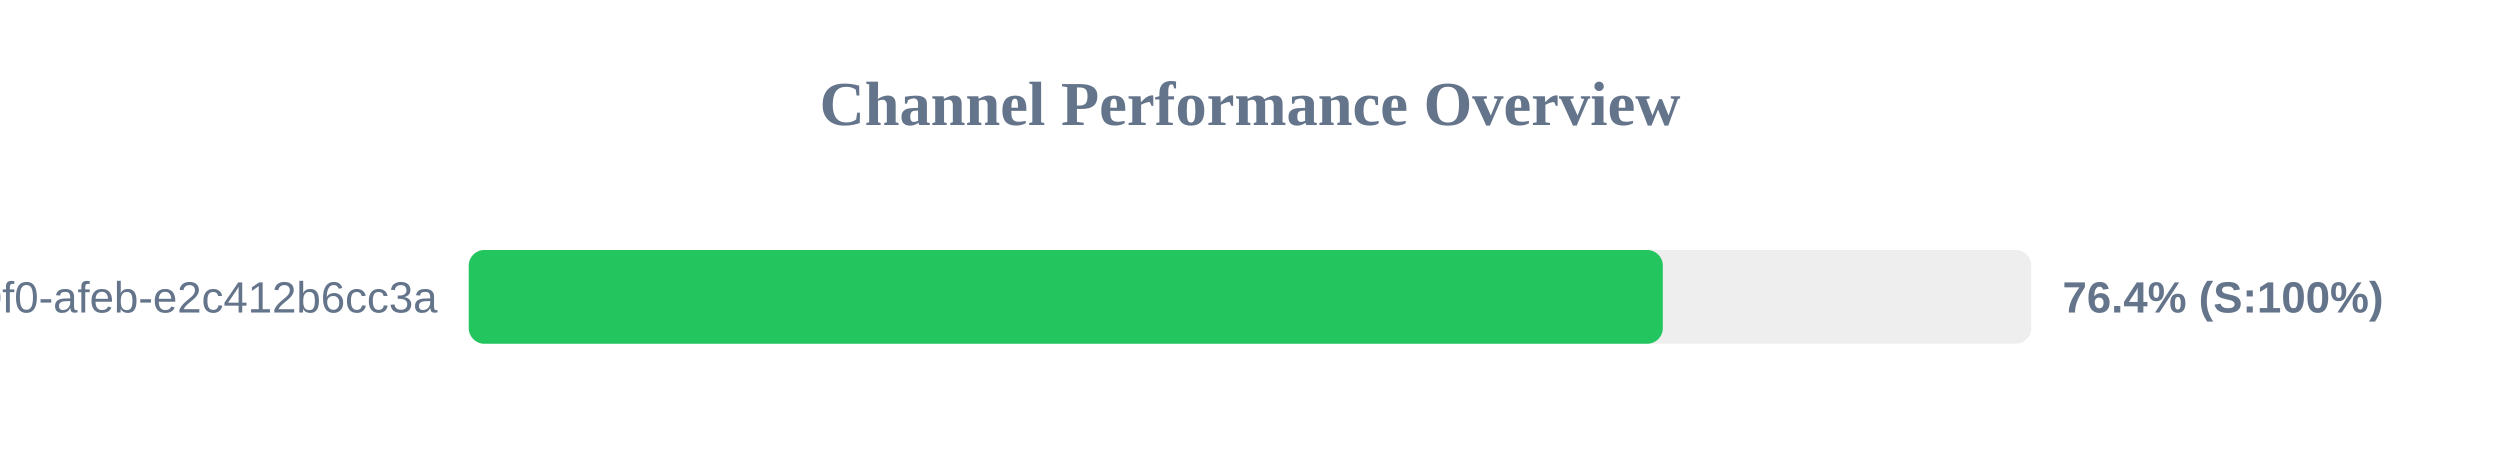
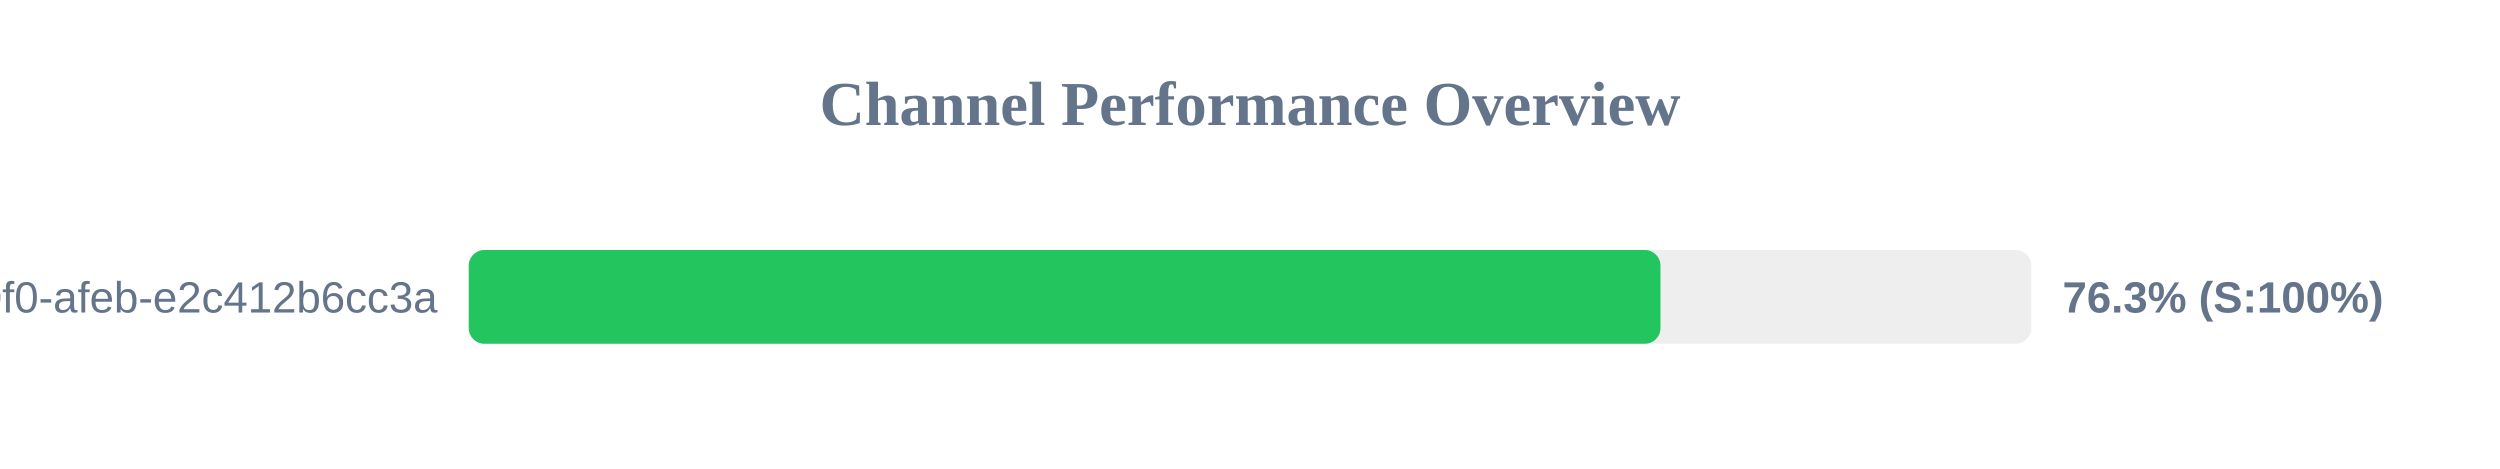
<svg xmlns="http://www.w3.org/2000/svg" width="800" height="150" version="1.1">
  <style>
        .row { font: 14px Arial; fill: #64748b; }
        .score { font: bold 14px Arial; fill: #64748b; }
    </style>
  <text x="400" y="40" text-anchor="middle" font-size="20px" font-weight="bold" fill="#64748b">Channel Performance Overview</text>
  <rect x="150" y="80" width="500" height="30" fill="#eee" rx="5" />
-   <rect x="150" y="80" width="382.1" height="30" fill="#22c55e" rx="5" />
+   <rect x="150" y="80" width="381.35" height="30" fill="#22c55e" rx="5" />
  <text x="140" y="100" text-anchor="end" class="row">?uuid=c6e02cd8-ce11-40f0-afeb-e2c412b6cc3a</text>
-   <text x="660" y="100" text-anchor="start" class="score">76.4% (S:100%)</text>
+   <text x="660" y="100" text-anchor="start" class="score">76.3% (S:100%)</text>
</svg>
